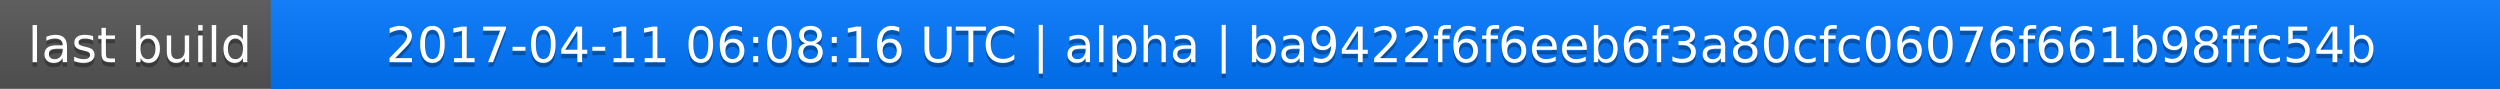
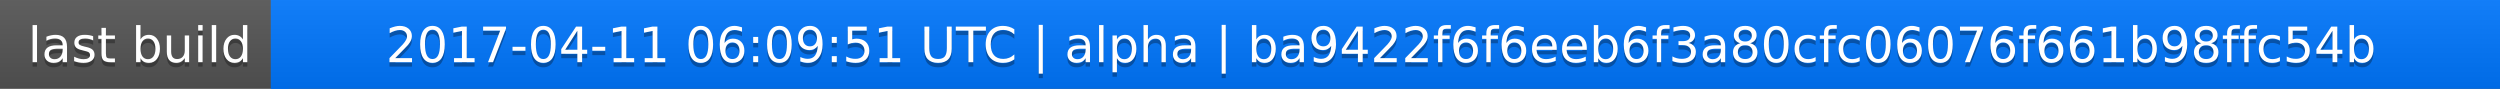
<svg xmlns="http://www.w3.org/2000/svg" width="563" height="20">
  <linearGradient id="a" x2="0" y2="100%">
    <stop offset="0" stop-color="#bbb" stop-opacity=".1" />
    <stop offset="1" stop-opacity=".1" />
  </linearGradient>
  <rect rx="0" width="563" height="20" fill="#555" />
  <rect rx="0" x="61" width="502" height="20" fill="#07f" />
  <path fill="#07f" d="M61 0h4v20h-4z" />
  <rect rx="0" width="563" height="20" fill="url(#a)" />
  <g fill="#fff" text-anchor="middle" font-family="DejaVu Sans,Verdana,Geneva,sans-serif" font-size="11">
    <text x="31.5" y="15" fill="#010101" fill-opacity=".3">last build</text>
    <text x="31.5" y="14">last build</text>
-     <text x="311" y="15" fill="#010101" fill-opacity=".3">2017-04-11 06:08:16 UTC | alpha | ba9422f6f6eeb6f3a80cfc06076f661b98ffc54b</text>
-     <text x="311" y="14">2017-04-11 06:08:16 UTC | alpha | ba9422f6f6eeb6f3a80cfc06076f661b98ffc54b</text>
+     <text x="311" y="15" fill="#010101" fill-opacity=".3">2017-04-11 06:09:51 UTC | alpha | ba9422f6f6eeb6f3a80cfc06076f661b98ffc54b</text>
+     <text x="311" y="14">2017-04-11 06:09:51 UTC | alpha | ba9422f6f6eeb6f3a80cfc06076f661b98ffc54b</text>
  </g>
</svg>
